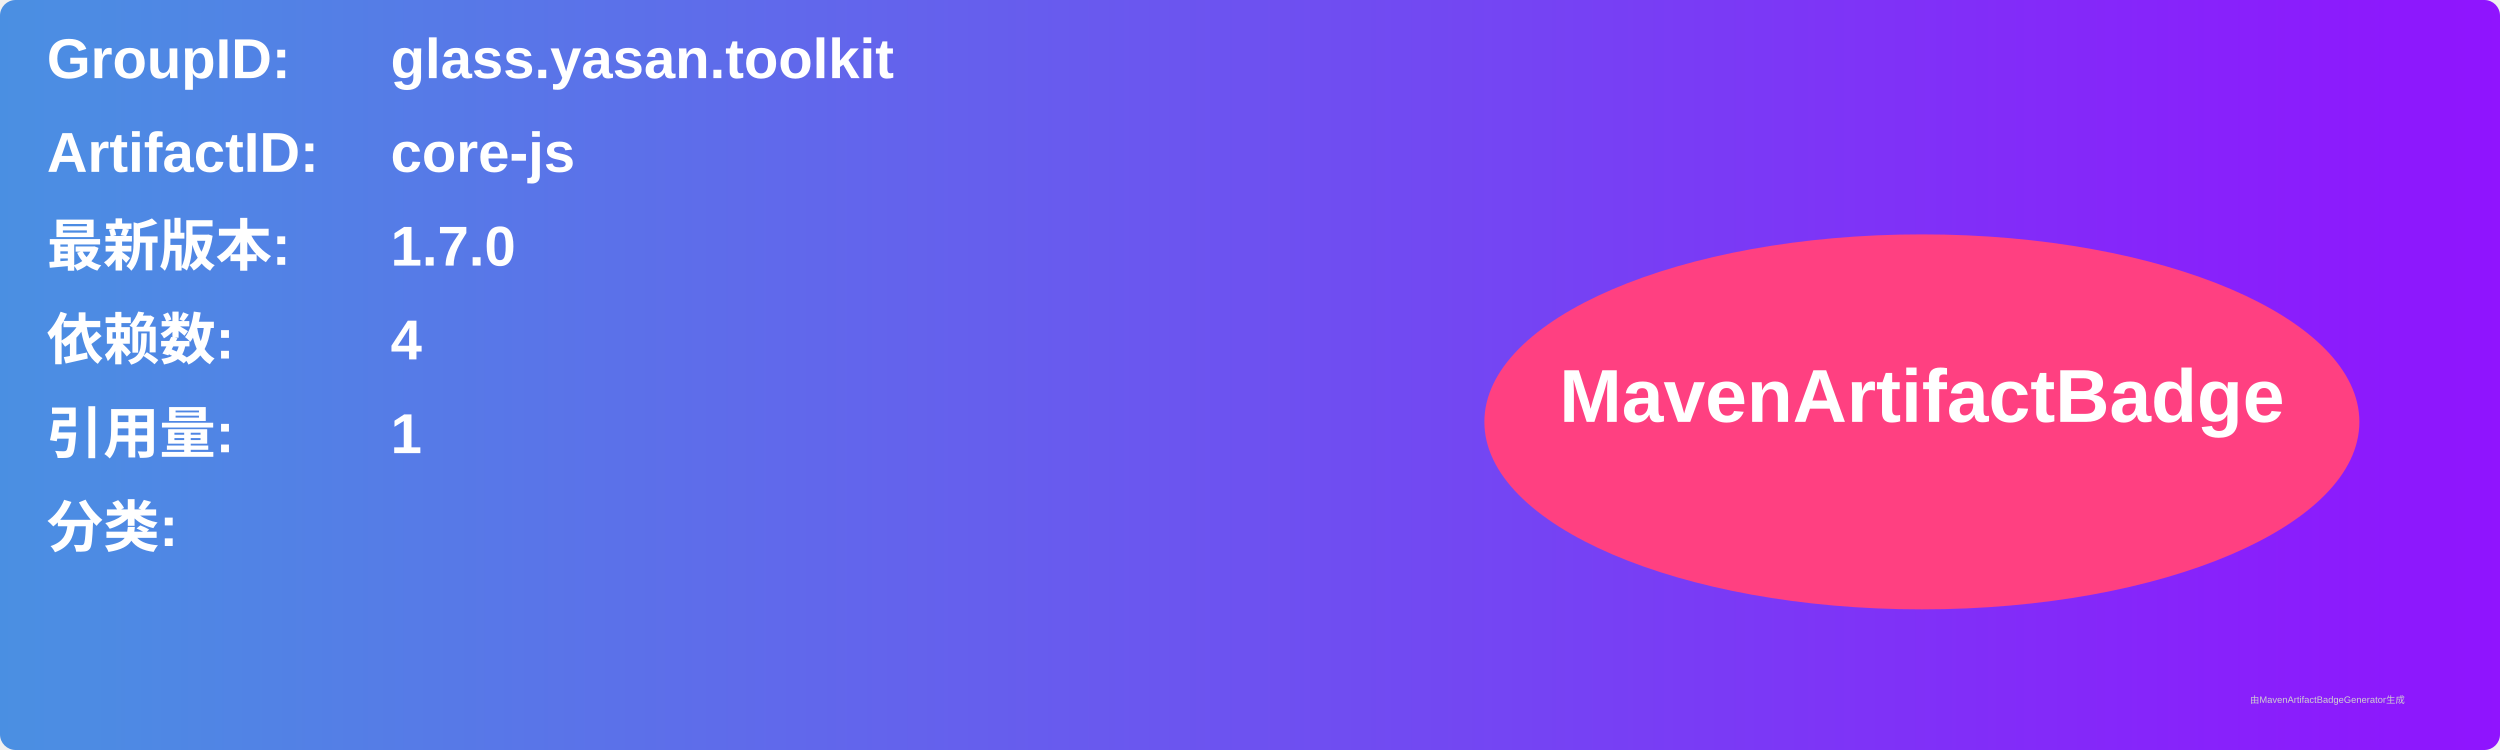
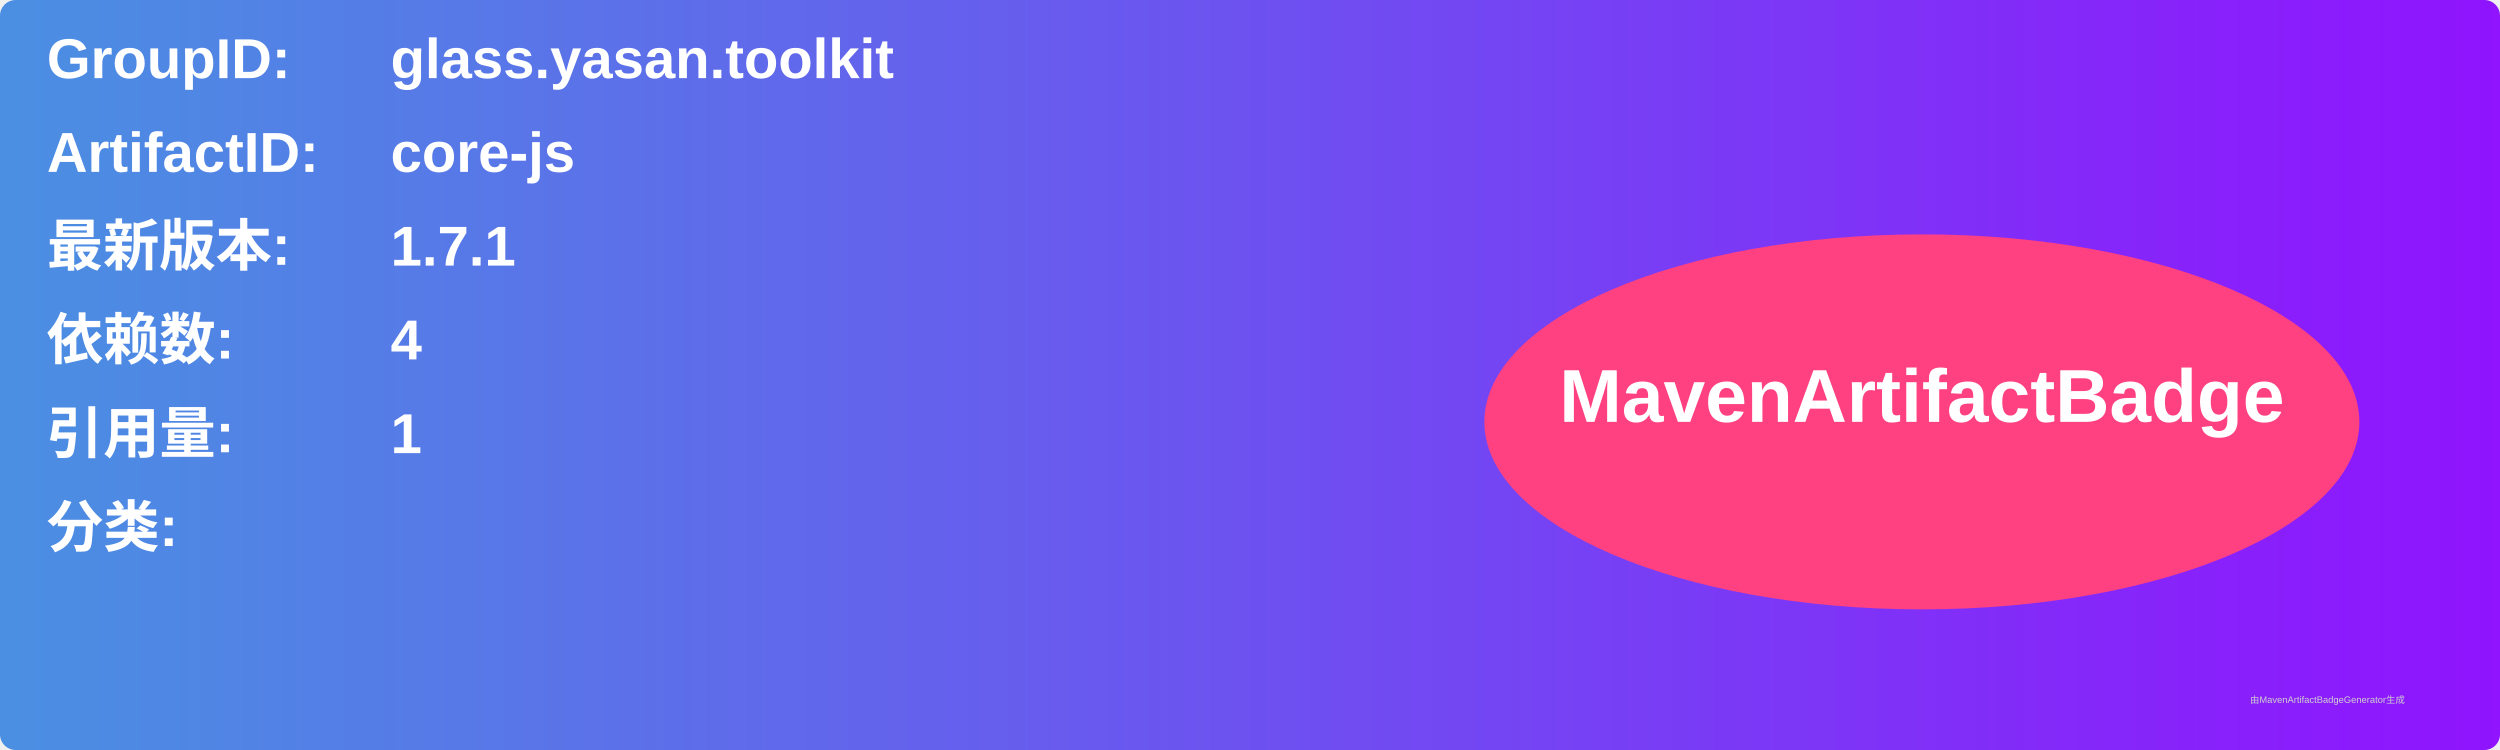
<svg xmlns="http://www.w3.org/2000/svg" width="800" height="240" viewBox="0 0 800 240">
  <linearGradient id="grad" x1="0%" y1="0%" x2="100%" y2="0%">
    <stop offset="0%" stop-color="#4a90e2" />
    <stop offset="100%" stop-color="#9013fe" />
  </linearGradient>
  <rect width="100%" height="100%" rx="5" ry="5" fill="url(#grad)" />
  <g transform="translate(15, 15)">
    <text x="0" y="10" font-family="Arial" font-size="18" fill="white" font-weight="bold" width="260">GroupID:</text>
    <text x="110" y="10" font-family="Arial" font-size="18" fill="white" font-weight="bold" width="460">glass.yasan.toolkit</text>
    <text x="0" y="40" font-family="Arial" font-size="18" fill="white" font-weight="bold" width="260">ArtifactID:</text>
    <text x="110" y="40" font-family="Arial" font-size="18" fill="white" font-weight="bold" width="460">core-js</text>
    <text x="0" y="70" font-family="Arial" font-size="18" fill="white" font-weight="bold">最新版本:</text>
    <text x="110" y="70" font-family="Arial" font-size="18" fill="white" font-weight="bold">
-       <tspan font-weight="bold">1.7.0</tspan>
+       <tspan font-weight="bold">1.7.1</tspan>
    </text>
    <text x="0" y="100" font-family="Arial" font-size="18" fill="white" font-weight="bold">依赖数: </text>
    <text x="110" y="100" font-family="Arial" font-size="18" fill="white">
      <tspan font-weight="bold">4</tspan>
    </text>
    <text x="0" y="130" font-family="Arial" font-size="18" fill="white" font-weight="bold">引用量: </text>
    <text x="110" y="130" font-family="Arial" font-size="18" fill="white">
      <tspan font-weight="bold">1</tspan>
    </text>
    <text x="0" y="160" font-family="Arial" font-size="18" fill="white" font-weight="bold">分类:</text>
    <text x="10" y="190" font-family="Arial" font-size="10" fill="white">
      <tspan font-weight="bold" />
    </text>
    <ellipse cx="600" cy="120" rx="140" ry="60" fill="#ff4081" />
    <text x="600" y="120" text-anchor="middle" font-family="Arial" font-size="24" fill="white" font-weight="bold">MavenArtifactBadge</text>
  </g>
  <text x="720" y="225" font-family="Arial" font-size="3" fill="#d0d0d0">由MavenArtifactBadgeGenerator生成</text>
</svg>
